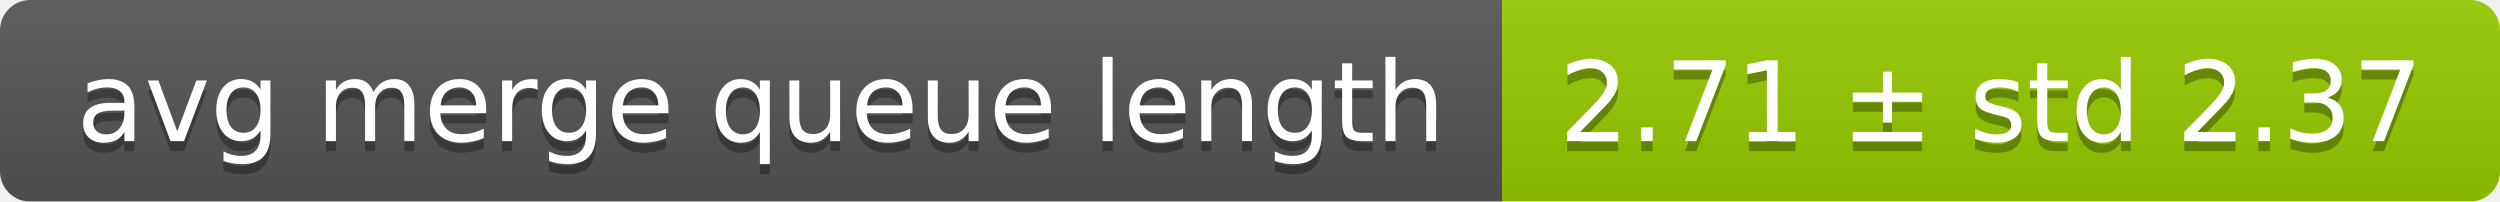
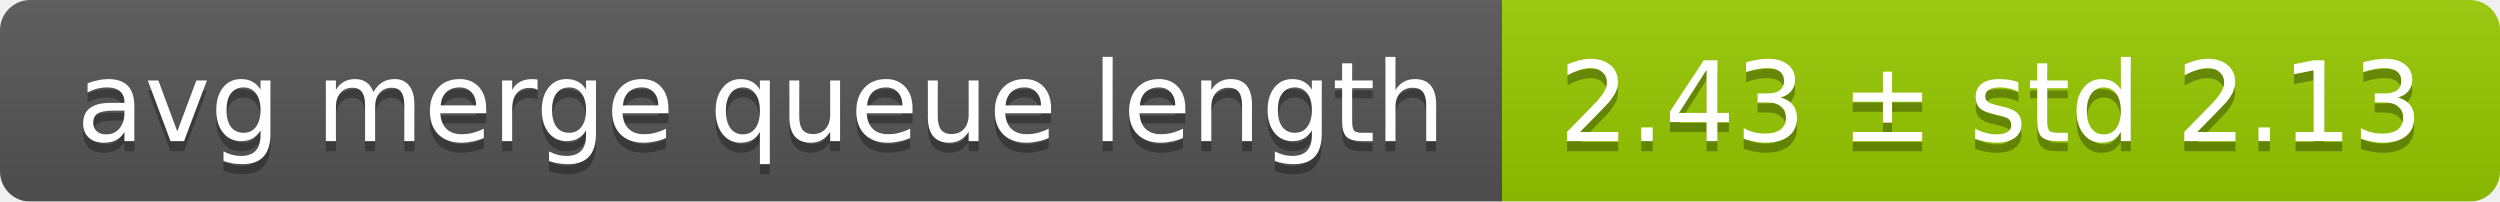
<svg xmlns="http://www.w3.org/2000/svg" width="248" height="20">
  <linearGradient id="smooth" x2="0" y2="100%">
    <stop offset="0" stop-color="#bbb" stop-opacity=".1" />
    <stop offset="1" stop-opacity=".1" />
  </linearGradient>
  <mask id="round">
    <rect width="248" height="20" rx="3" fill="#fff" />
  </mask>
  <g mask="url(#round)">
    <rect width="149" height="20" fill="#555" />
    <rect x="149" width="99" height="20" fill="#97ca00" />
    <rect width="248" height="20" fill="url(#smooth)" />
  </g>
  <g fill="#fff" text-anchor="middle" font-family="DejaVu Sans,Verdana,Geneva,sans-serif" font-size="11">
    <text x="75.5" y="15" fill="#010101" fill-opacity=".3">avg merge queue length</text>
    <text x="75.5" y="14">avg merge queue length</text>
-     <text x="197.5" y="15" fill="#010101" fill-opacity=".3">2.71 ± std 2.37</text>
-     <text x="197.5" y="14">2.71 ± std 2.37</text>
+     <text x="197.5" y="15" fill="#010101" fill-opacity=".3">2.43 ± std 2.13</text>
+     <text x="197.5" y="14">2.43 ± std 2.13</text>
  </g>
</svg>
